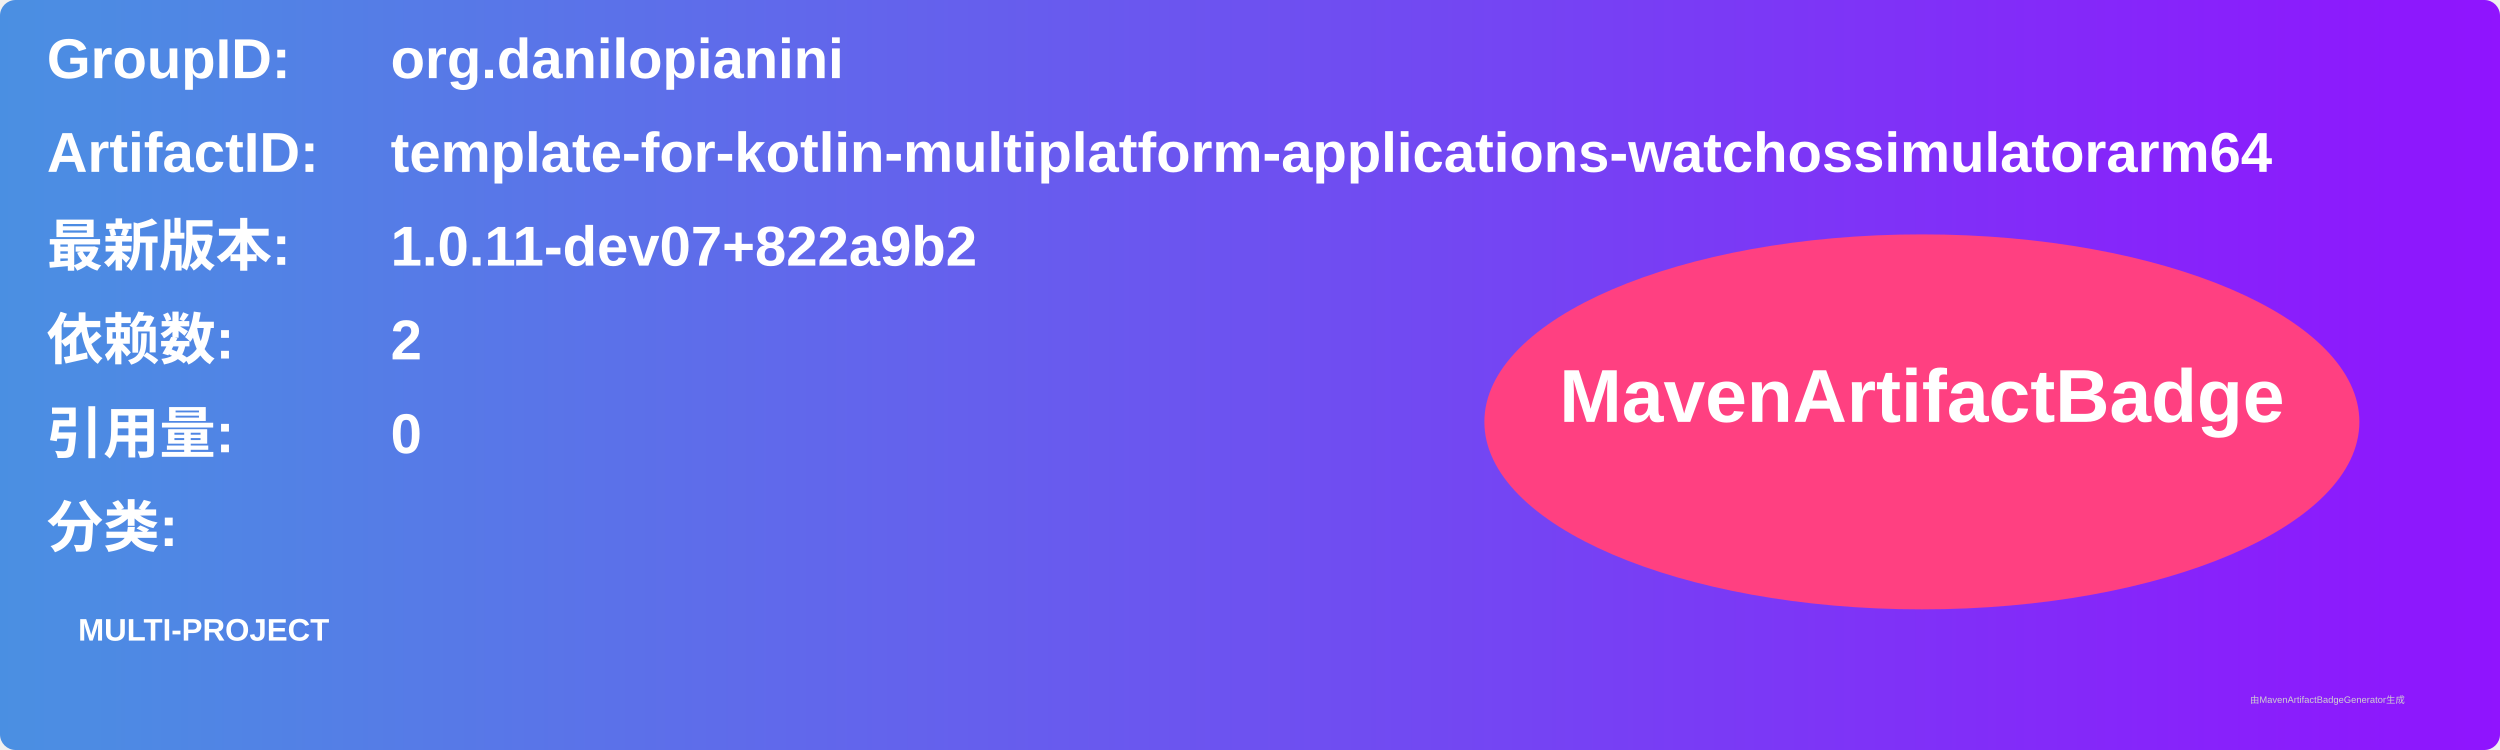
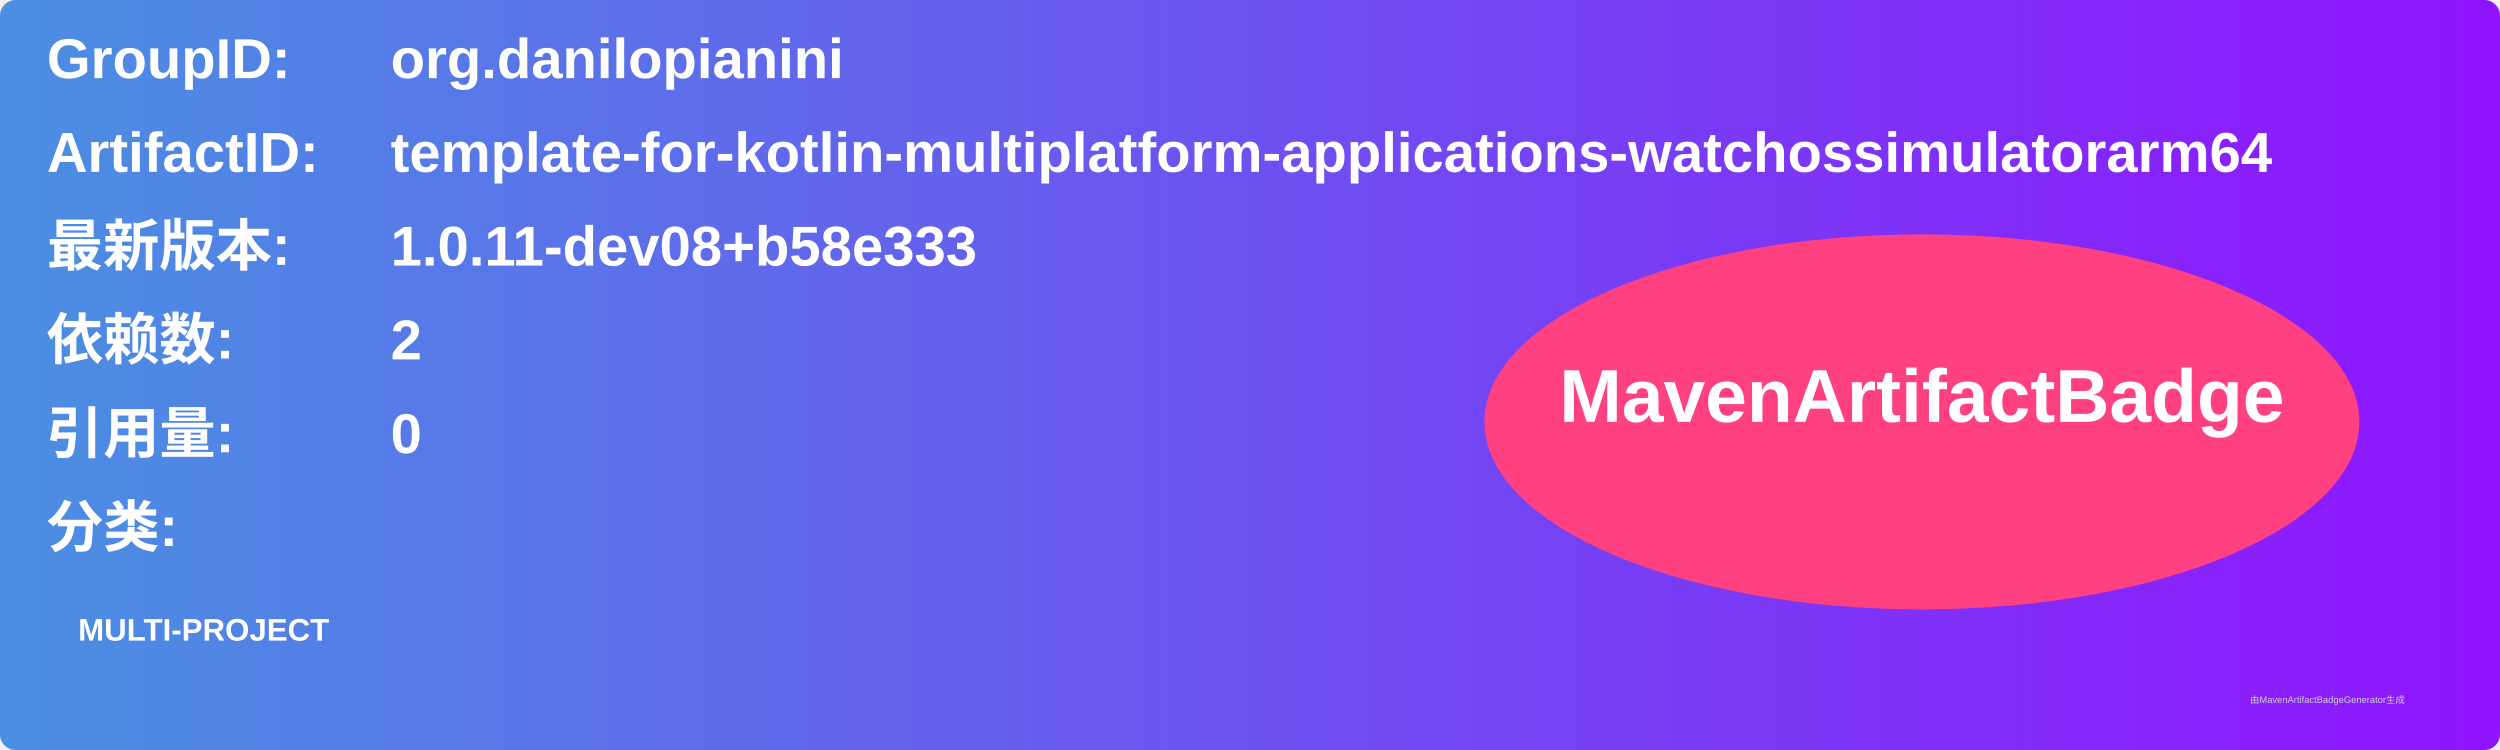
<svg xmlns="http://www.w3.org/2000/svg" width="800" height="240" viewBox="0 0 800 240">
  <linearGradient id="grad" x1="0%" y1="0%" x2="100%" y2="0%">
    <stop offset="0%" stop-color="#4a90e2" />
    <stop offset="100%" stop-color="#9013fe" />
  </linearGradient>
  <rect width="100%" height="100%" rx="5" ry="5" fill="url(#grad)" />
  <g transform="translate(15, 15)">
    <text x="0" y="10" font-family="Arial" font-size="18" fill="white" font-weight="bold" width="260">GroupID:</text>
    <text x="110" y="10" font-family="Arial" font-size="18" fill="white" font-weight="bold" width="460">org.danilopianini</text>
    <text x="0" y="40" font-family="Arial" font-size="18" fill="white" font-weight="bold" width="260">ArtifactID:</text>
    <text x="110" y="40" font-family="Arial" font-size="18" fill="white" font-weight="bold" width="460">template-for-kotlin-multiplatform-applications-watchossimulatorarm64</text>
    <text x="0" y="70" font-family="Arial" font-size="18" fill="white" font-weight="bold">最新版本:</text>
    <text x="110" y="70" font-family="Arial" font-size="18" fill="white" font-weight="bold">
-       <tspan font-weight="bold">1.0.11-dev07+822a9b2</tspan>
+       <tspan font-weight="bold">1.0.11-dev08+b58e333</tspan>
    </text>
    <text x="0" y="100" font-family="Arial" font-size="18" fill="white" font-weight="bold">依赖数: </text>
    <text x="110" y="100" font-family="Arial" font-size="18" fill="white">
      <tspan font-weight="bold">2</tspan>
    </text>
    <text x="0" y="130" font-family="Arial" font-size="18" fill="white" font-weight="bold">引用量: </text>
    <text x="110" y="130" font-family="Arial" font-size="18" fill="white">
      <tspan font-weight="bold">0</tspan>
    </text>
    <text x="0" y="160" font-family="Arial" font-size="18" fill="white" font-weight="bold">分类:</text>
    <text x="10" y="190" font-family="Arial" font-size="10" fill="white">
      <tspan font-weight="bold">MULTI-PROJECT</tspan>
    </text>
    <ellipse cx="600" cy="120" rx="140" ry="60" fill="#ff4081" />
    <text x="600" y="120" text-anchor="middle" font-family="Arial" font-size="24" fill="white" font-weight="bold">MavenArtifactBadge</text>
  </g>
  <text x="720" y="225" font-family="Arial" font-size="3" fill="#d0d0d0">由MavenArtifactBadgeGenerator生成</text>
</svg>
